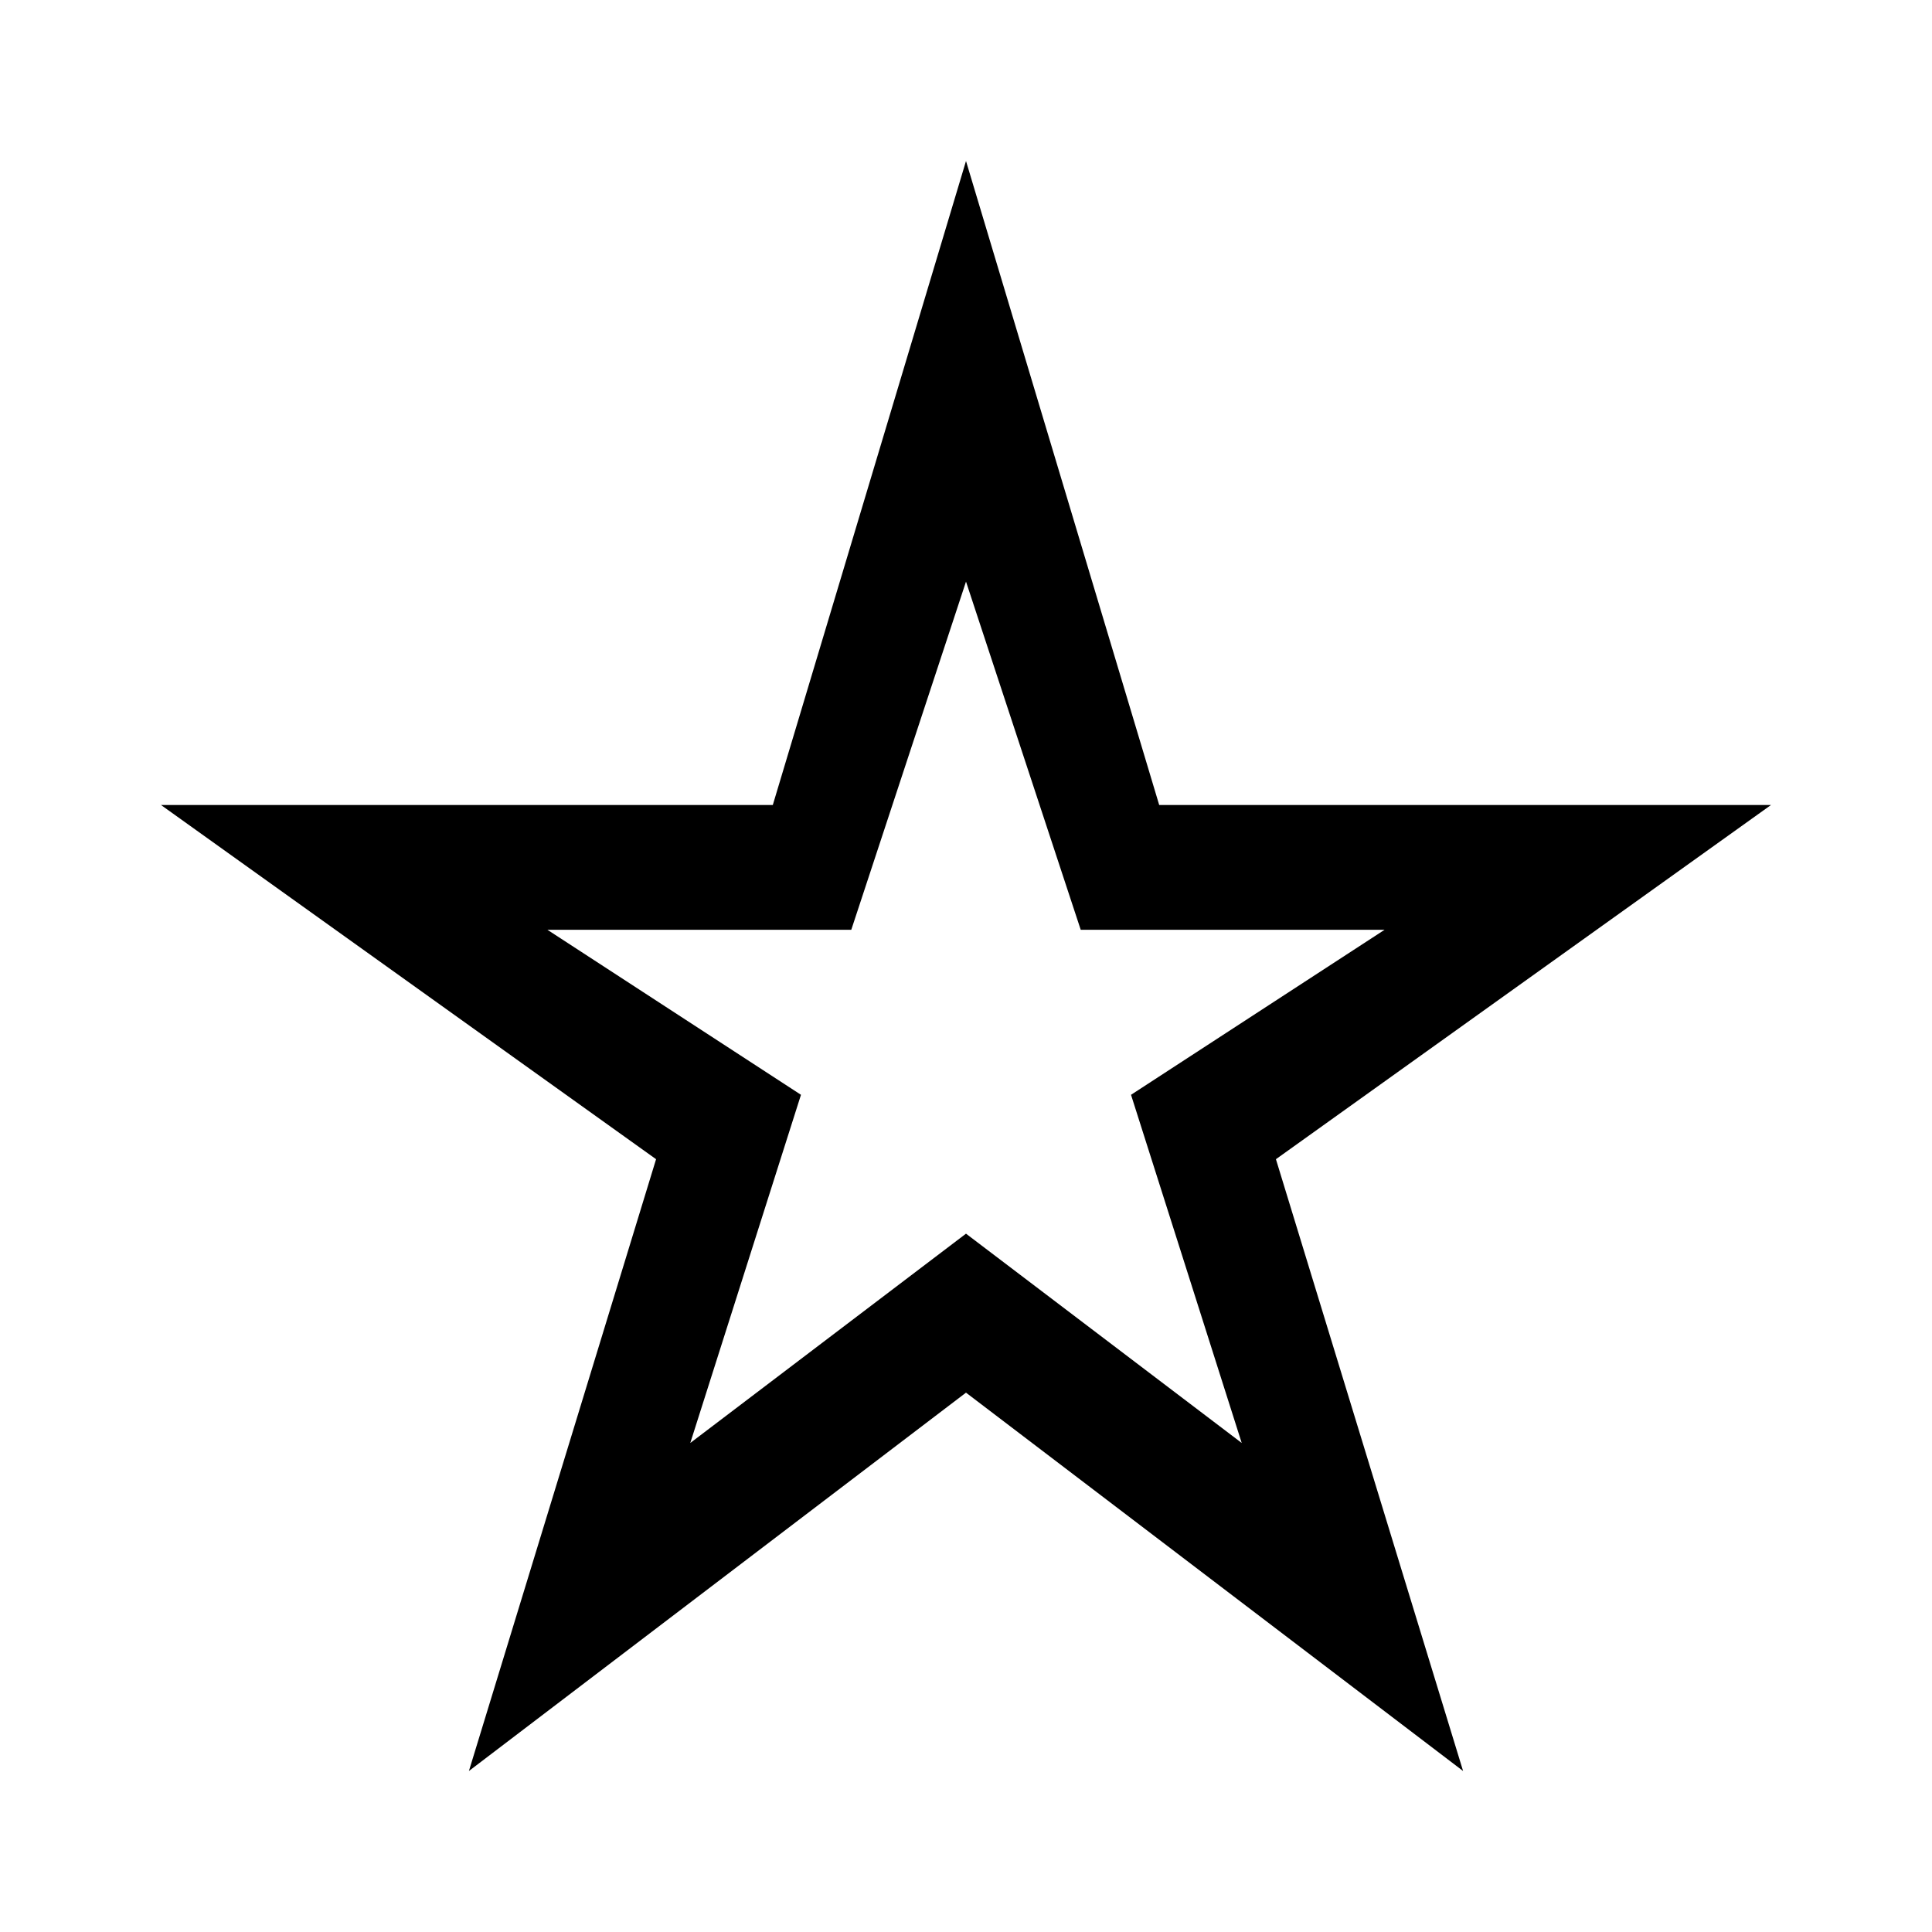
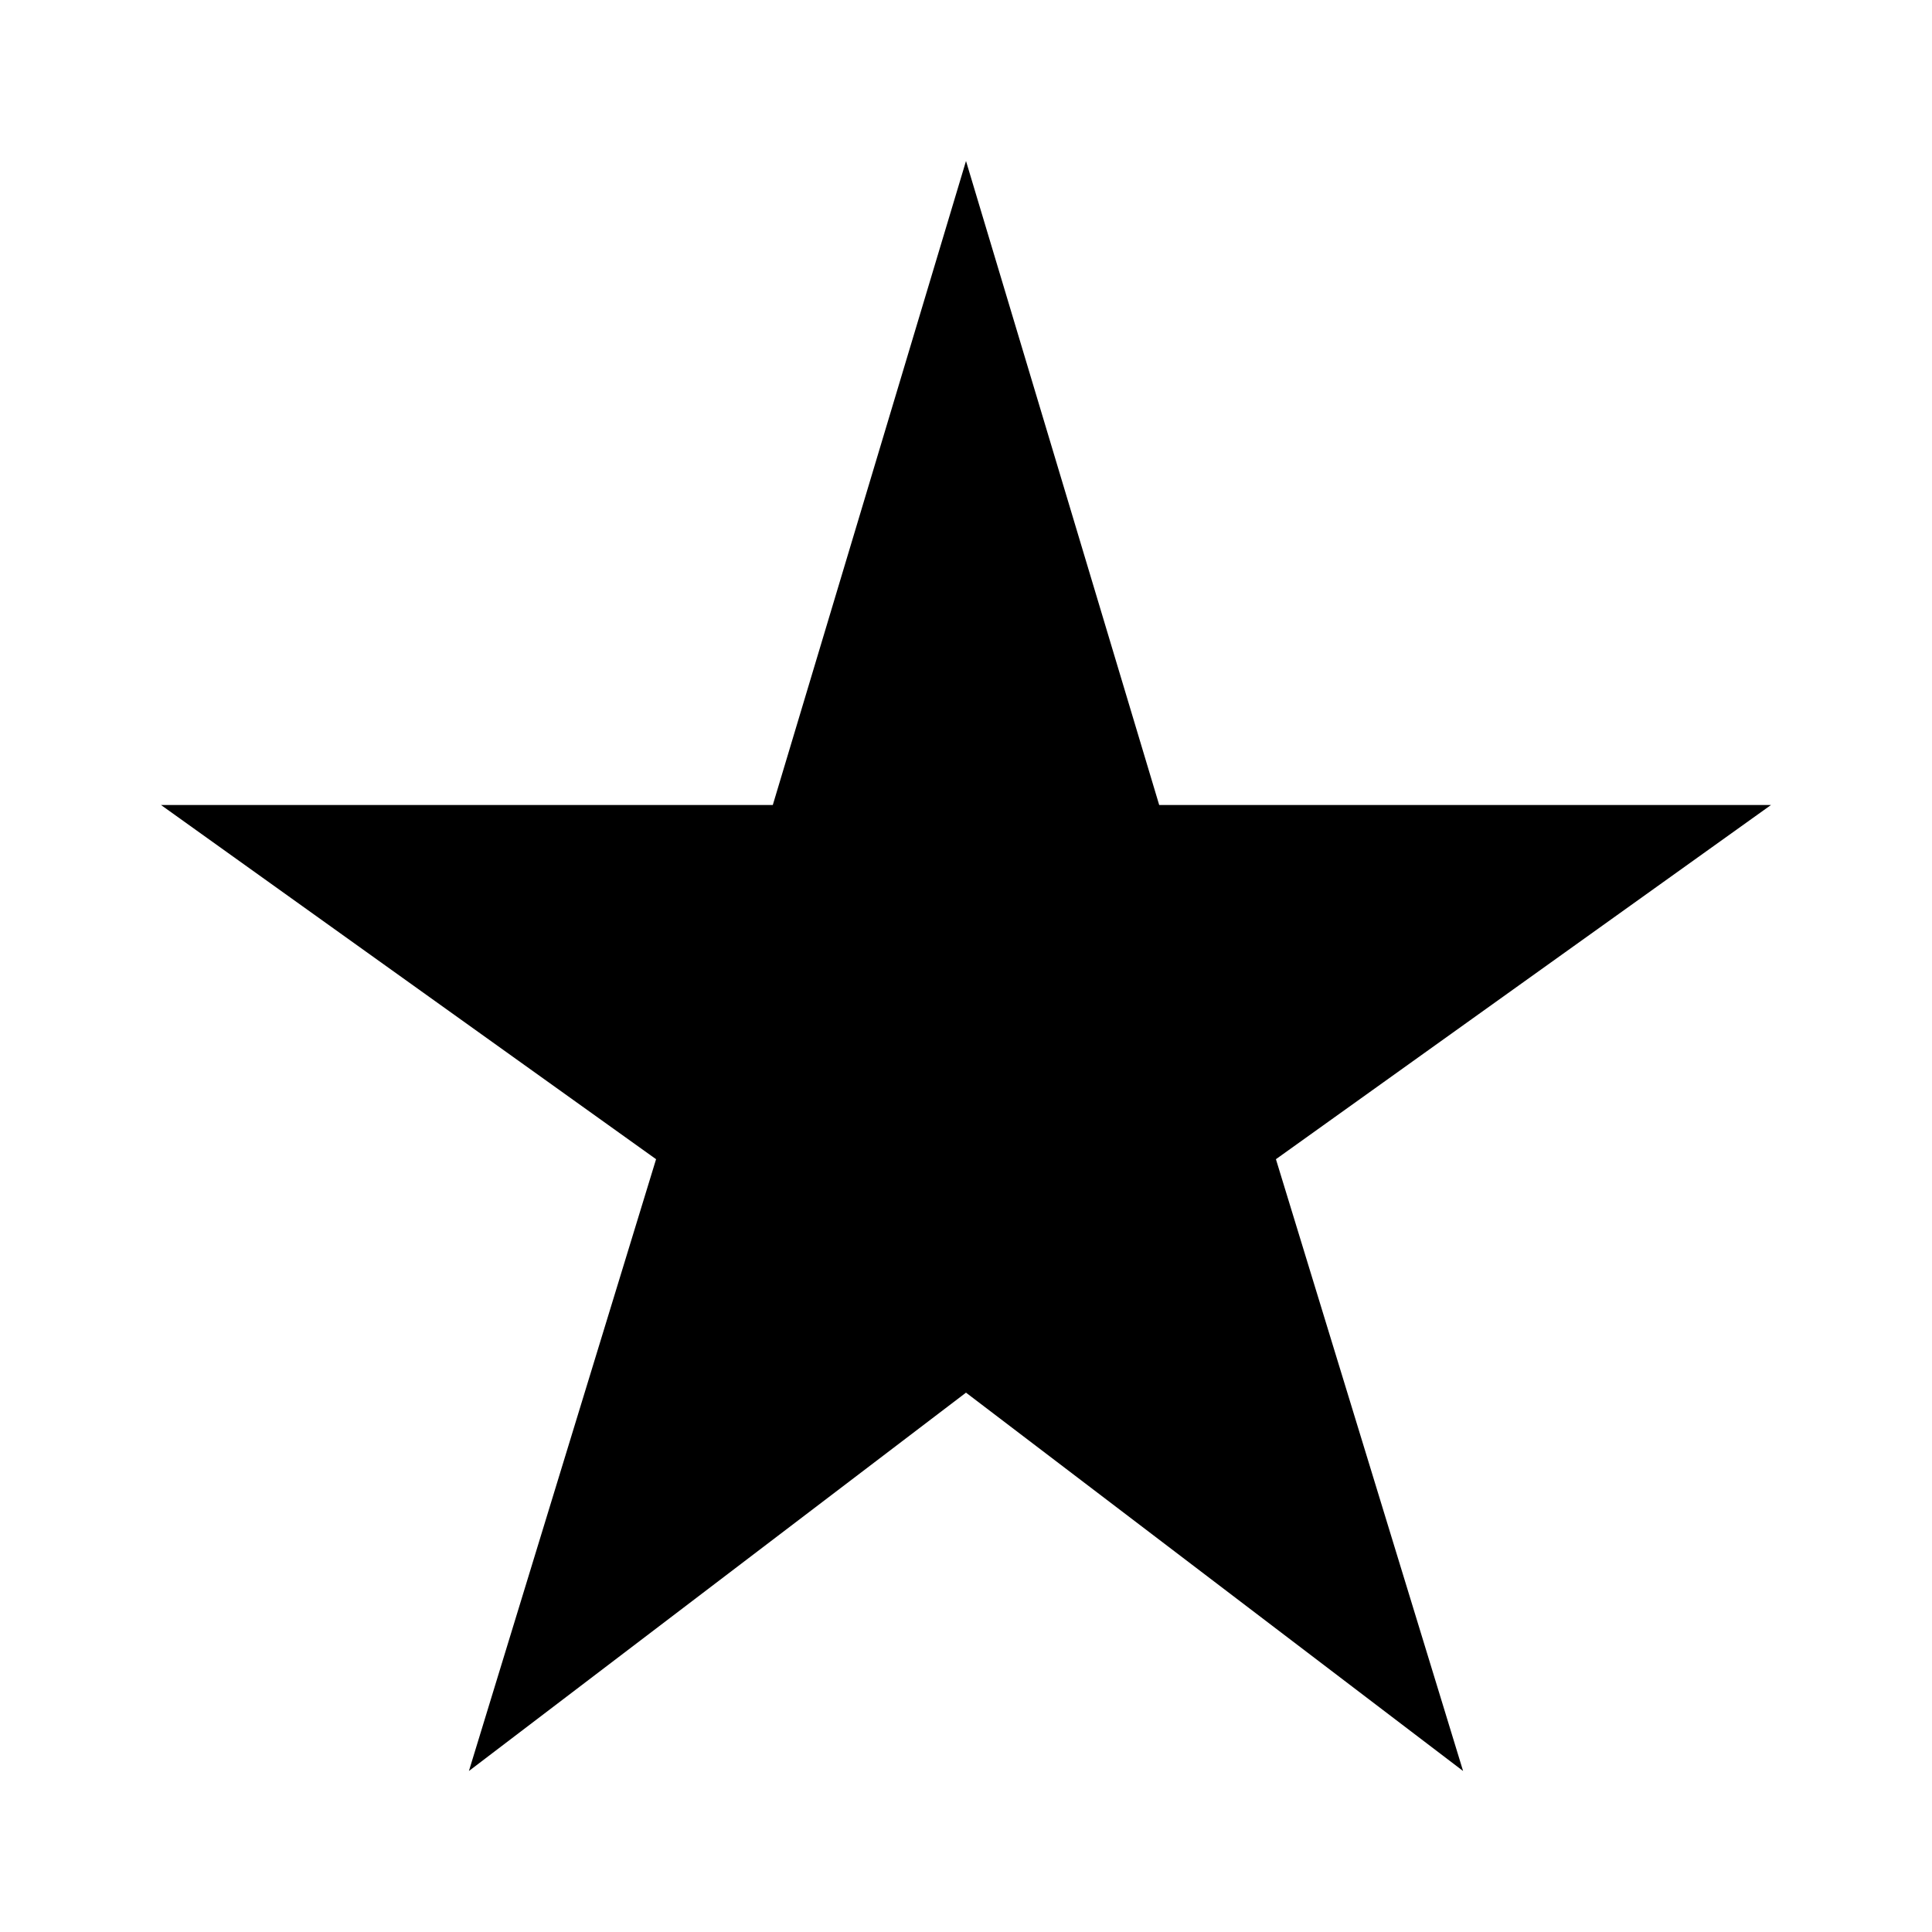
<svg xmlns="http://www.w3.org/2000/svg" height="48" width="48">
-   <path d="m17.15 35.85 6.85-5.2 6.85 5.2-2.75-8.65 6.3-4.1h-7.55L24 14.45l-2.85 8.65H13.6l6.3 4.1ZM11.65 44l4.65-15.2L4 20h15.2L24 4l4.8 16H44l-12.3 8.8L36.35 44 24 34.6ZM24 25.15Z" />
+   <path d="m11.65 44 4.65-15.2L4 20h15.2L24 4l4.8 16H44l-12.3 8.8L36.35 44 24 34.6Z" />
</svg>
